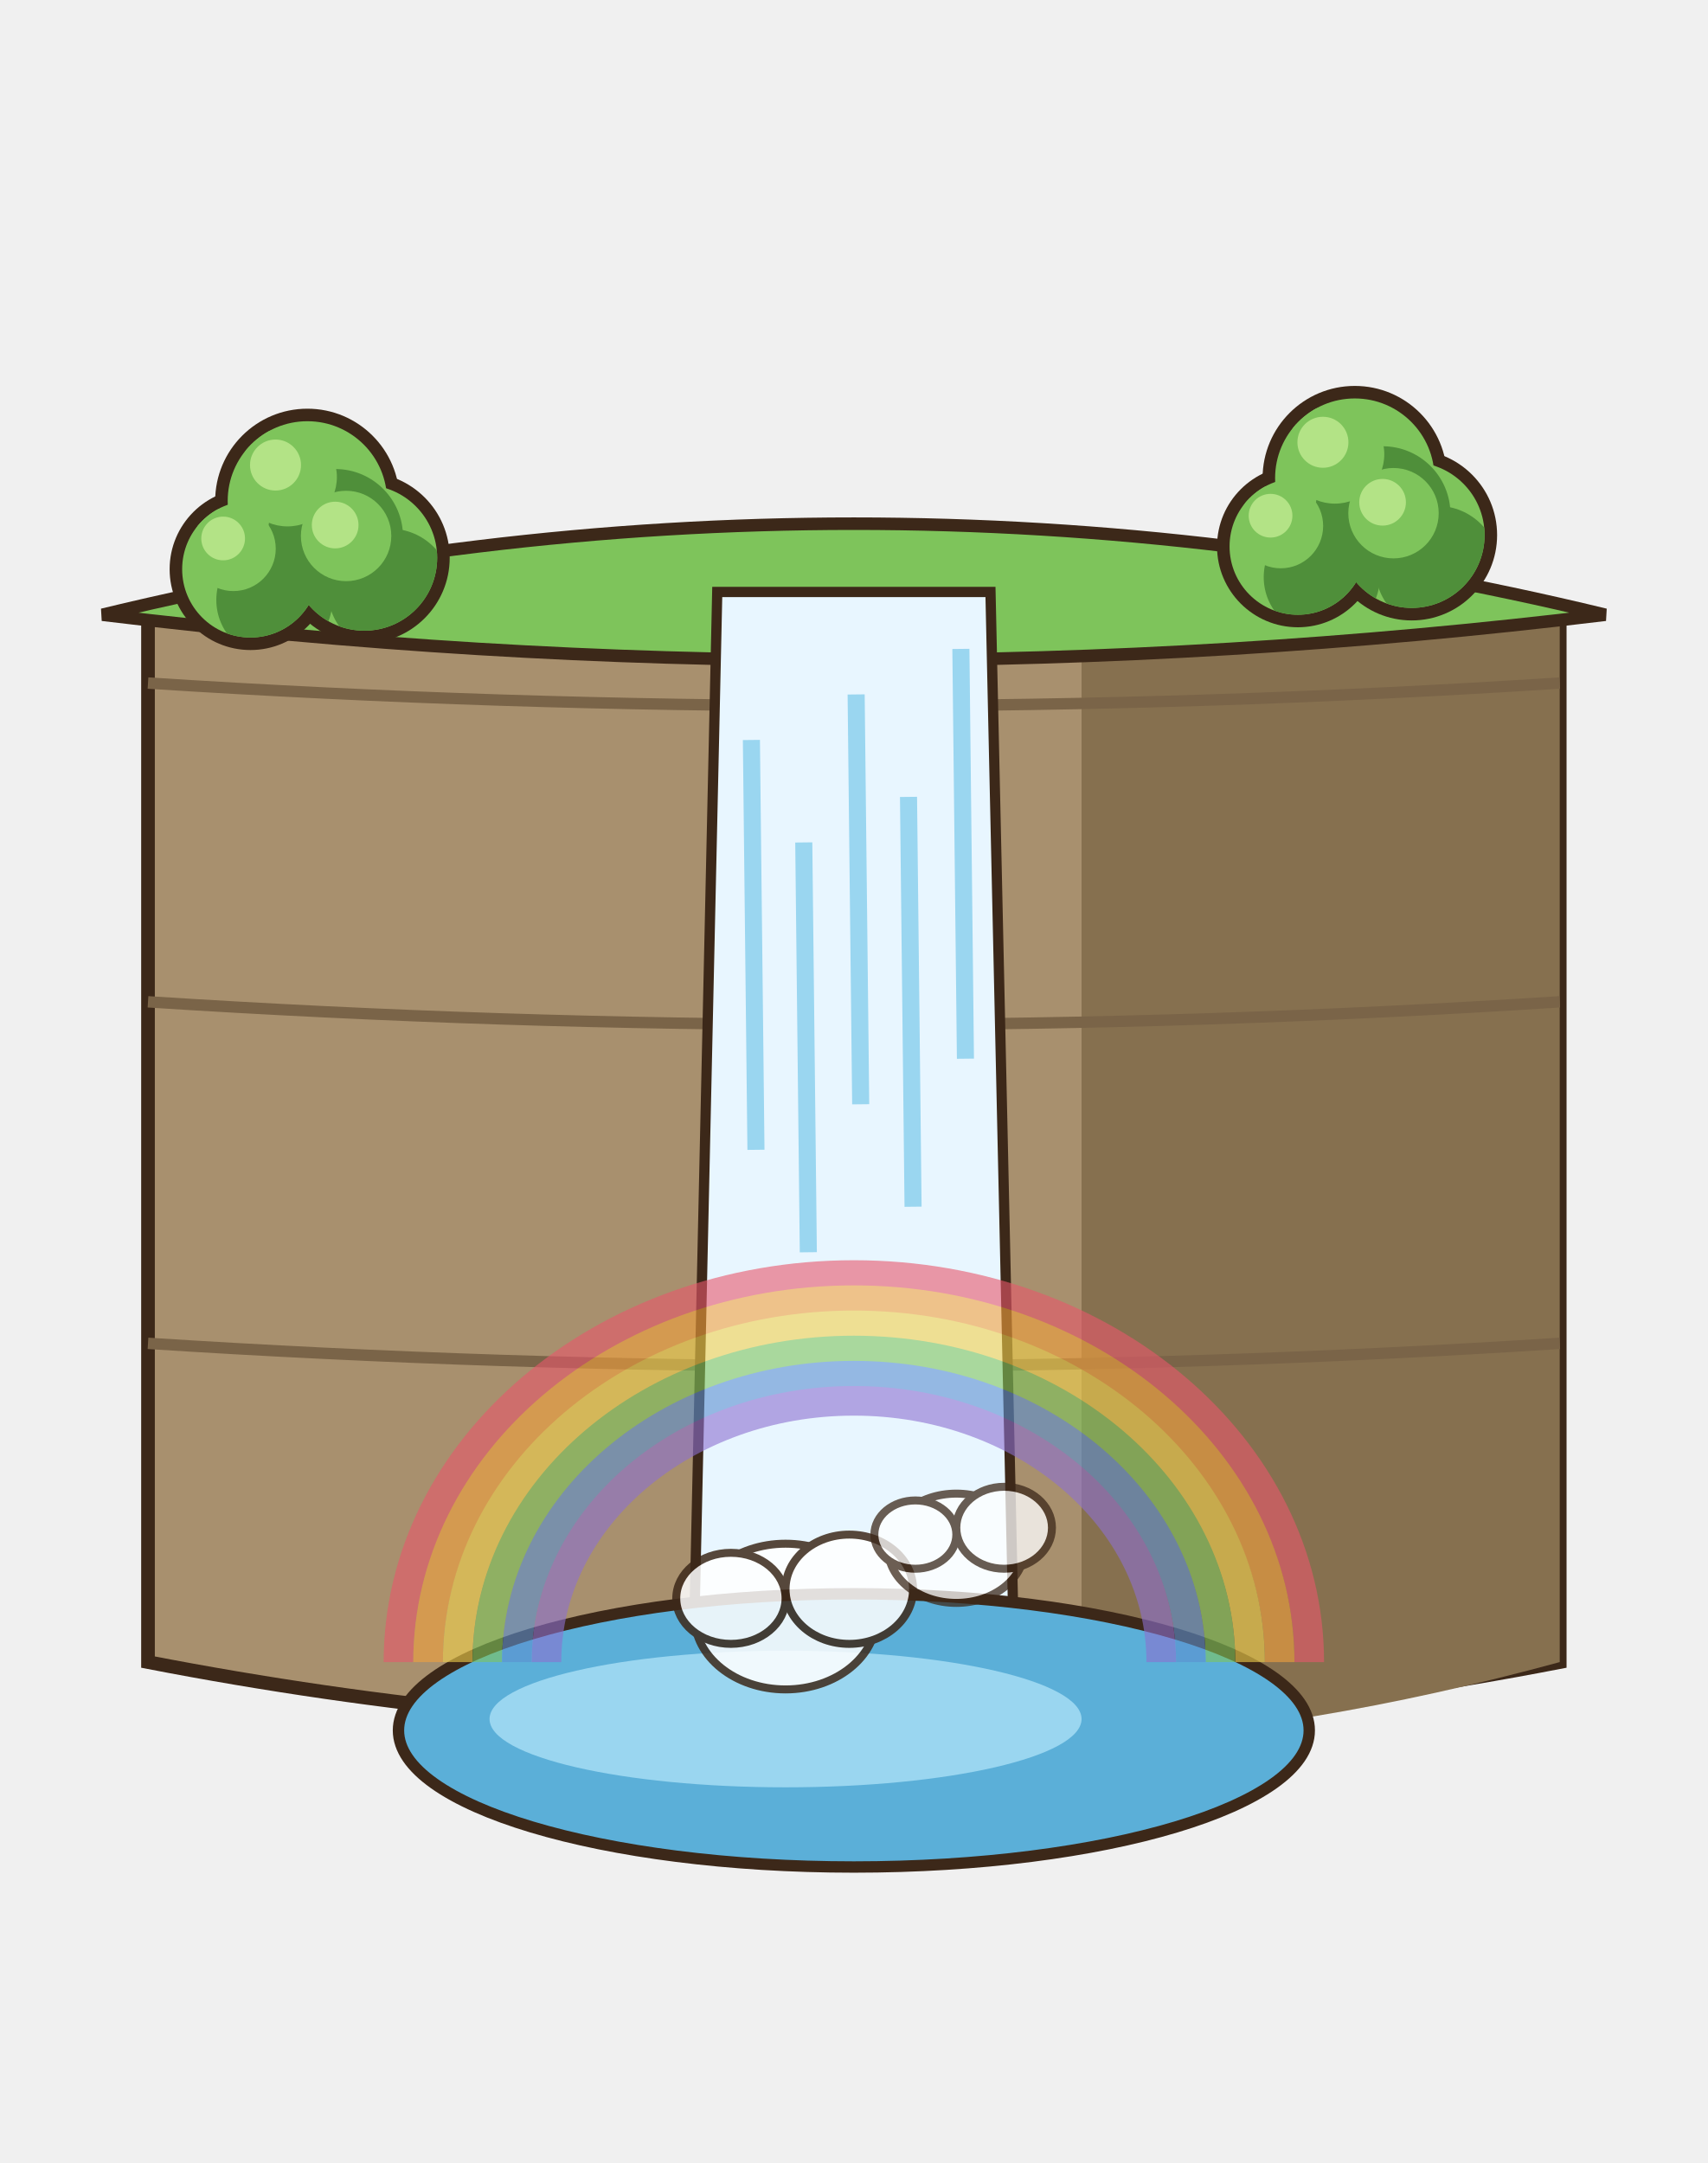
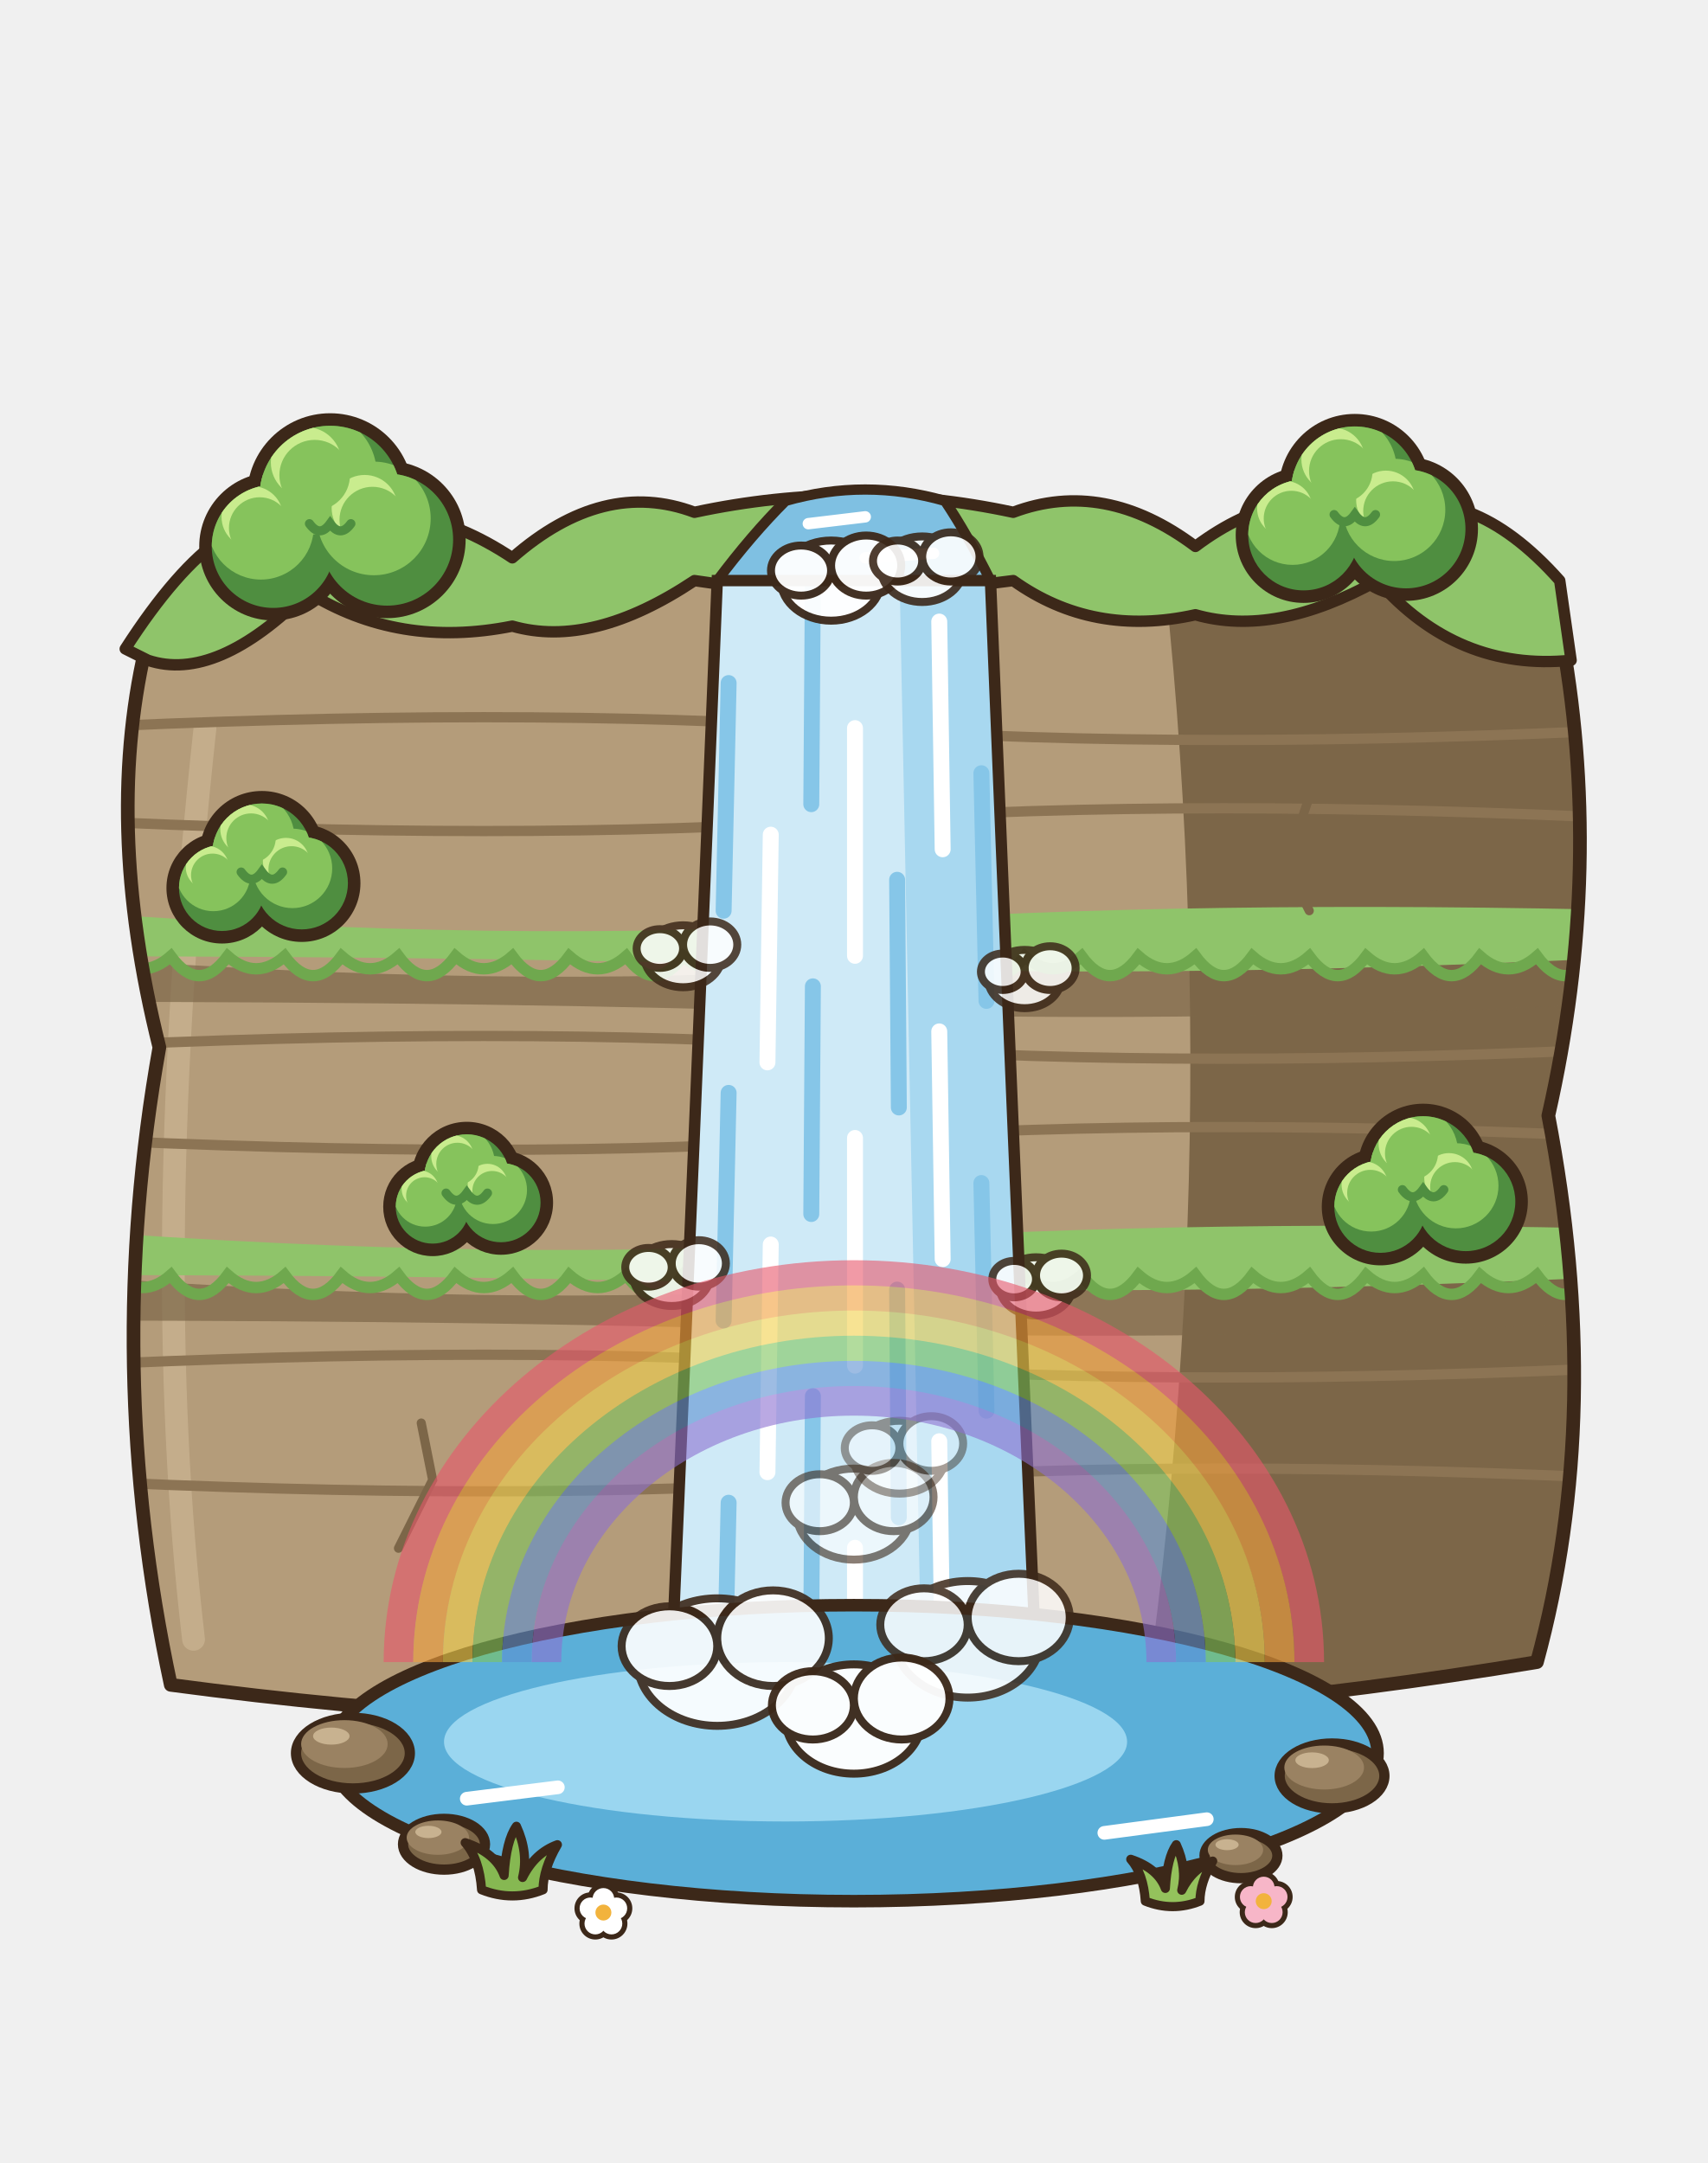
<svg xmlns="http://www.w3.org/2000/svg" width="150" height="190" viewBox="-75 -150 150 190">
-   <path d="M-62,-4 L-62,-96 L62,-96 L62,-4 Q0,8 -62,-4 Z" fill="#A8906E" stroke="#3C2819" stroke-width="1.2" />
-   <path d="M20,-96 L62,-96 L62,-4 Q40,2 20,3 Z" fill="#86704F" />
-   <path d="M-62,-32 Q0,-28 62,-32" stroke="#7A6448" stroke-width="1" fill="none" />
-   <path d="M-62,-62 Q0,-58 62,-62" stroke="#7A6448" stroke-width="1" fill="none" />
-   <path d="M-62,-90 Q0,-86 62,-90" stroke="#7A6448" stroke-width="1" fill="none" />
-   <path d="M-66,-96 Q0,-112 66,-96 Q0,-88 -66,-96 Z" fill="#7EC45B" stroke="#3C2819" stroke-width="1.1" />
-   <circle cx="-53" cy="-100" r="7.1" fill="#3C2819" />
-   <circle cx="-43" cy="-101" r="7.5" fill="#3C2819" />
-   <circle cx="-48" cy="-106" r="8.1" fill="#3C2819" />
-   <circle cx="-53" cy="-100" r="6" fill="#7EC45B" />
-   <circle cx="-43" cy="-101" r="6.4" fill="#7EC45B" />
-   <circle cx="-48" cy="-106" r="7" fill="#7EC45B" />
-   <defs>
-     <clipPath id="crcs-481">
-       <circle cx="-53" cy="-100" r="6" />
-       <circle cx="-43" cy="-101" r="6.4" />
-       <circle cx="-48" cy="-106" r="7" />
-     </clipPath>
-   </defs>
-   <g clip-path="url(#crcs-481)">
-     <circle cx="-50.9" cy="-97.3" r="5.1" fill="#4F8F3A" />
-     <circle cx="-40.76" cy="-98.12" r="5.44" fill="#4F8F3A" />
-     <circle cx="-45.55" cy="-102.85" r="5.95" fill="#4F8F3A" />
-     <circle cx="-54.5" cy="-101.8" r="3.72" fill="#7EC45B" />
-     <circle cx="-44.6" cy="-102.92" r="3.97" fill="#7EC45B" />
-     <circle cx="-49.75" cy="-108.1" r="4.34" fill="#7EC45B" />
-     <circle cx="-55.4" cy="-102.7" r="1.92" fill="#B3E386" />
-     <circle cx="-45.56" cy="-103.88" r="2.05" fill="#B3E386" />
-     <circle cx="-50.8" cy="-109.15" r="2.24" fill="#B3E386" />
-   </g>
-   <circle cx="39" cy="-102" r="7.1" fill="#3C2819" />
-   <circle cx="49" cy="-103" r="7.5" fill="#3C2819" />
-   <circle cx="44" cy="-108" r="8.1" fill="#3C2819" />
-   <circle cx="39" cy="-102" r="6" fill="#7EC45B" />
-   <circle cx="49" cy="-103" r="6.4" fill="#7EC45B" />
-   <circle cx="44" cy="-108" r="7" fill="#7EC45B" />
-   <defs>
-     <clipPath id="crcs441">
-       <circle cx="39" cy="-102" r="6" />
-       <circle cx="49" cy="-103" r="6.4" />
-       <circle cx="44" cy="-108" r="7" />
-     </clipPath>
-   </defs>
-   <g clip-path="url(#crcs441)">
-     <circle cx="41.1" cy="-99.3" r="5.1" fill="#4F8F3A" />
-     <circle cx="51.24" cy="-100.12" r="5.44" fill="#4F8F3A" />
-     <circle cx="46.45" cy="-104.85" r="5.95" fill="#4F8F3A" />
-     <circle cx="37.5" cy="-103.8" r="3.72" fill="#7EC45B" />
-     <circle cx="47.4" cy="-104.92" r="3.97" fill="#7EC45B" />
-     <circle cx="42.25" cy="-110.1" r="4.34" fill="#7EC45B" />
-     <circle cx="36.6" cy="-104.7" r="1.92" fill="#B3E386" />
-     <circle cx="46.44" cy="-105.88" r="2.05" fill="#B3E386" />
-     <circle cx="41.2" cy="-111.15" r="2.24" fill="#B3E386" />
-   </g>
-   <path d="M-12,-98 L12,-98 L14,-8 L-14,-8 Z" fill="#E8F6FF" stroke="#3C2819" stroke-width="0.9" />
-   <path d="M-9,-85 L-8.6,-49" stroke="#9AD6F0" stroke-width="1.5" />
-   <path d="M-4.4,-76 L-4,-40" stroke="#9AD6F0" stroke-width="1.5" />
-   <path d="M0.2,-89 L0.6,-53" stroke="#9AD6F0" stroke-width="1.5" />
-   <path d="M4.8,-80 L5.2,-44" stroke="#9AD6F0" stroke-width="1.5" />
-   <path d="M9.4,-93 L9.8,-57" stroke="#9AD6F0" stroke-width="1.5" />
-   <ellipse cx="0" cy="2" rx="40" ry="12" fill="#5BAFD8" stroke="#3C2819" stroke-width="1" stroke-linejoin="round" stroke-linecap="round" />
-   <ellipse cx="-6" cy="1" rx="26" ry="6" fill="#9AD6F0" stroke="none" />
-   <g opacity="0.85">
-     <ellipse cx="-6" cy="-8" rx="8" ry="6.4" fill="#FFFFFF" stroke="#3C2819" stroke-width="0.7" stroke-linejoin="round" stroke-linecap="round" />
-     <ellipse cx="-0.4" cy="-10.4" rx="5.6" ry="4.8" fill="#FFFFFF" stroke="#3C2819" stroke-width="0.7" stroke-linejoin="round" stroke-linecap="round" />
-     <ellipse cx="-10.8" cy="-9.6" rx="4.8" ry="4" fill="#FFFFFF" stroke="#3C2819" stroke-width="0.7" stroke-linejoin="round" stroke-linecap="round" />
-   </g>
-   <g opacity="0.75">
-     <ellipse cx="9" cy="-14" rx="6" ry="4.8" fill="#FFFFFF" stroke="#3C2819" stroke-width="0.7" stroke-linejoin="round" stroke-linecap="round" />
-     <ellipse cx="13.2" cy="-15.8" rx="4.2" ry="3.6" fill="#FFFFFF" stroke="#3C2819" stroke-width="0.7" stroke-linejoin="round" stroke-linecap="round" />
-     <ellipse cx="5.4" cy="-15.2" rx="3.6" ry="3" fill="#FFFFFF" stroke="#3C2819" stroke-width="0.7" stroke-linejoin="round" stroke-linecap="round" />
+   <defs>
+     <clipPath id="cascade-face-1">
+       <path d="M-60,-2 Q-66,-30 -61,-58 Q-66,-78 -62,-94 Q-55,-103 -48,-100 Q-39,-103 -30,-97 Q-22,-104 -14,-101 Q0,-104 14,-101 Q22,-104 30,-98 Q38,-104 46,-101 Q54,-104 62,-95 Q66,-74 61,-52 Q66,-26 60,-4 Q0,6 -60,-2 Z" />
+     </clipPath>
+   </defs>
+   <path d="M-60,-2 Q-66,-30 -61,-58 Q-66,-78 -62,-94 Q-55,-103 -48,-100 Q-39,-103 -30,-97 Q-22,-104 -14,-101 Q0,-104 14,-101 Q22,-104 30,-98 Q38,-104 46,-101 Q54,-104 62,-95 Q66,-74 61,-52 Q66,-26 60,-4 Q0,6 -60,-2 Z" fill="#B49C7A" />
+   <g clip-path="url(#cascade-face-1)">
+     <path d="M26,-110 Q34,-50 24,10 L80,10 L80,-110 Z" fill="#7C6648" />
+     <path d="M-58,-6 Q-62,-40 -57,-86" stroke="#C8B290" stroke-width="2" fill="none" stroke-linecap="round" opacity="0.8" />
+     <path d="M-70,-86 Q-30,-88 0,-86 T70,-86" stroke="#8C7454" stroke-width="0.9" fill="none" />
+     <path d="M-70,-78 Q-30,-76 0,-78 T70,-78" stroke="#8C7454" stroke-width="0.9" fill="none" />
+     <path d="M-70,-58 Q-30,-60 0,-58 T70,-58" stroke="#8C7454" stroke-width="0.9" fill="none" />
+     <path d="M-70,-50 Q-30,-48 0,-50 T70,-50" stroke="#8C7454" stroke-width="0.9" fill="none" />
+     <path d="M-70,-30 Q-30,-32 0,-30 T70,-30" stroke="#8C7454" stroke-width="0.9" fill="none" />
+     <path d="M-70,-20 Q-30,-18 0,-20 T70,-20" stroke="#8C7454" stroke-width="0.9" fill="none" />
+     <path d="M-70,-66 Q-30,-63 0,-65 T70,-66 L70,-62 Q30,-60 0,-61 T-70,-62 Z" fill="#7C6648" opacity="0.7" />
+     <path d="M-70,-70 Q-30,-67 0,-69 T70,-70 L70,-66 Q30,-64 0,-65 T-70,-66 Z" fill="#8FC46A" />
+     <path d="M-70,-66 q2.5,3.4 5,0 q2.5,2.2 5,0 q2.5,3.4 5,0 q2.5,2.2 5,0 q2.5,3.4 5,0 q2.5,2.2 5,0 q2.5,3.4 5,0 q2.5,2.2 5,0 q2.5,3.4 5,0 q2.5,2.2 5,0 q2.5,3.4 5,0 q2.5,2.2 5,0 q2.5,3.4 5,0 q2.5,2.2 5,0 q2.5,3.4 5,0 q2.5,2.2 5,0 q2.5,3.4 5,0 q2.5,2.2 5,0 q2.5,3.4 5,0 q2.5,2.2 5,0 q2.5,3.4 5,0 q2.5,2.2 5,0 q2.5,3.4 5,0 q2.5,2.2 5,0 q2.5,3.4 5,0 q2.5,2.2 5,0 q2.5,3.4 5,0 q2.5,2.2 5,0" stroke="#6FA84E" stroke-width="1" fill="none" />
+     <path d="M-70,-38 Q-30,-35 0,-37 T70,-38 L70,-34 Q30,-32 0,-33 T-70,-34 Z" fill="#7C6648" opacity="0.7" />
+     <path d="M-70,-42 Q-30,-39 0,-41 T70,-42 L70,-38 Q30,-36 0,-37 T-70,-38 Z" fill="#8FC46A" />
+     <path d="M-70,-38 q2.5,3.4 5,0 q2.5,2.2 5,0 q2.5,3.4 5,0 q2.5,2.2 5,0 q2.5,3.4 5,0 q2.5,2.2 5,0 q2.5,3.4 5,0 q2.5,2.2 5,0 q2.5,3.4 5,0 q2.5,2.2 5,0 q2.5,3.4 5,0 q2.5,2.2 5,0 q2.5,3.4 5,0 q2.5,2.2 5,0 q2.5,3.4 5,0 q2.5,2.2 5,0 q2.5,3.4 5,0 q2.5,2.2 5,0 q2.5,3.4 5,0 q2.5,2.2 5,0 q2.5,3.4 5,0 q2.5,2.2 5,0 q2.5,3.4 5,0 q2.5,2.2 5,0 q2.5,3.4 5,0 q2.5,2.2 5,0 q2.5,3.4 5,0 q2.5,2.2 5,0" stroke="#6FA84E" stroke-width="1" fill="none" />
+     <path d="M-40,-14 l3,-6 l-1,-5 M40,-80 l-2,6 l2,4" stroke="#7C6648" stroke-width="0.8" fill="none" stroke-linecap="round" />
+   </g>
+   <path d="M-60,-2 Q-66,-30 -61,-58 Q-66,-78 -62,-94 Q-55,-103 -48,-100 Q-39,-103 -30,-97 Q-22,-104 -14,-101 Q0,-104 14,-101 Q22,-104 30,-98 Q38,-104 46,-101 Q54,-104 62,-95 Q66,-74 61,-52 Q66,-26 60,-4 Q0,6 -60,-2 Z" fill="none" stroke="#3C2819" stroke-width="1.2" stroke-linejoin="round" />
+   <path d="M-64,-93 Q-55,-107 -48,-104 Q-39,-107 -30,-101 Q-22,-108 -14,-105 Q0,-108 14,-105 Q22,-108 30,-102 Q38,-108 46,-105 Q54,-108 62,-99 L63,-92 Q53,-91 46,-99 Q37,-94 30,-96 Q21,-94 14,-99 Q-1,-97 -14,-99 Q-23,-93 -30,-95 Q-40,-93 -48,-98 Q-56,-90 -62,-92 Z" fill="#8FC46A" stroke="#3C2819" stroke-width="1" stroke-linejoin="round" stroke-linecap="round" />
+   <circle cx="-51" cy="-102" r="6.5" fill="#3C2819" />
+   <circle cx="-41" cy="-102.6" r="6.9" fill="#3C2819" />
+   <circle cx="-46" cy="-106.4" r="7.3" fill="#3C2819" />
+   <defs>
+     <clipPath id="cascade-a-1">
+       <circle cx="-51" cy="-102" r="5.4" fill="#000" />
+       <circle cx="-41" cy="-102.6" r="5.8" fill="#000" />
+       <circle cx="-46" cy="-106.4" r="6.2" fill="#000" />
+     </clipPath>
+   </defs>
+   <g clip-path="url(#cascade-a-1)">
+     <circle cx="-51" cy="-102" r="5.4" fill="#4F8E40" />
+     <circle cx="-41" cy="-102.6" r="5.8" fill="#4F8E40" />
+     <circle cx="-46" cy="-106.4" r="6.2" fill="#4F8E40" />
+     <circle cx="-52.08" cy="-103.73" r="4.64" fill="#86C35C" />
+     <circle cx="-42.16" cy="-104.46" r="4.99" fill="#86C35C" />
+     <circle cx="-47.24" cy="-108.38" r="5.33" fill="#86C35C" />
+     <circle cx="-52.84" cy="-104.59" r="2.7" fill="#C9EC8E" />
+     <circle cx="-42.97" cy="-105.38" r="2.9" fill="#C9EC8E" />
+     <circle cx="-48.11" cy="-109.38" r="3.1" fill="#C9EC8E" />
+     <circle cx="-52.19" cy="-103.62" r="2.7" fill="#86C35C" />
+     <circle cx="-42.28" cy="-104.34" r="2.9" fill="#86C35C" />
+     <circle cx="-47.36" cy="-108.26" r="3.1" fill="#86C35C" />
+     <path d="M-47.82,-104 Q-46.91,-102.74 -46,-104 Q-45.09,-102.74 -44.18,-104" fill="none" stroke="#4F8E40" stroke-width="0.8" stroke-linecap="round" />
+   </g>
+   <circle cx="39.5" cy="-103" r="5.96" fill="#3C2819" />
+   <circle cx="48.5" cy="-103.54" r="6.32" fill="#3C2819" />
+   <circle cx="44" cy="-106.96" r="6.68" fill="#3C2819" />
+   <defs>
+     <clipPath id="cascade-b-1">
+       <circle cx="39.5" cy="-103" r="4.86" fill="#000" />
+       <circle cx="48.5" cy="-103.54" r="5.22" fill="#000" />
+       <circle cx="44" cy="-106.96" r="5.58" fill="#000" />
+     </clipPath>
+   </defs>
+   <g clip-path="url(#cascade-b-1)">
+     <circle cx="39.5" cy="-103" r="4.86" fill="#4F8E40" />
+     <circle cx="48.5" cy="-103.54" r="5.22" fill="#4F8E40" />
+     <circle cx="44" cy="-106.96" r="5.58" fill="#4F8E40" />
+     <circle cx="38.53" cy="-104.56" r="4.18" fill="#86C35C" />
+     <circle cx="47.46" cy="-105.21" r="4.49" fill="#86C35C" />
+     <circle cx="42.88" cy="-108.75" r="4.8" fill="#86C35C" />
+     <circle cx="37.85" cy="-105.33" r="2.43" fill="#C9EC8E" />
+     <circle cx="46.73" cy="-106.05" r="2.61" fill="#C9EC8E" />
+     <circle cx="42.1" cy="-109.64" r="2.79" fill="#C9EC8E" />
+     <circle cx="38.43" cy="-104.46" r="2.43" fill="#86C35C" />
+     <circle cx="47.35" cy="-105.11" r="2.61" fill="#86C35C" />
+     <circle cx="42.77" cy="-108.63" r="2.79" fill="#86C35C" />
+     <path d="M42.18,-104.8 Q43.09,-103.54 44,-104.8 Q44.91,-103.54 45.82,-104.8" fill="none" stroke="#4F8E40" stroke-width="0.8" stroke-linecap="round" />
+   </g>
+   <circle cx="-55.5" cy="-72" r="4.88" fill="#3C2819" />
+   <circle cx="-48.5" cy="-72.42" r="5.16" fill="#3C2819" />
+   <circle cx="-52" cy="-75.08" r="5.44" fill="#3C2819" />
+   <defs>
+     <clipPath id="cascade-c-1">
+       <circle cx="-55.5" cy="-72" r="3.78" fill="#000" />
+       <circle cx="-48.5" cy="-72.42" r="4.06" fill="#000" />
+       <circle cx="-52" cy="-75.08" r="4.34" fill="#000" />
+     </clipPath>
+   </defs>
+   <g clip-path="url(#cascade-c-1)">
+     <circle cx="-55.5" cy="-72" r="3.78" fill="#4F8E40" />
+     <circle cx="-48.5" cy="-72.42" r="4.06" fill="#4F8E40" />
+     <circle cx="-52" cy="-75.08" r="4.34" fill="#4F8E40" />
+     <circle cx="-56.26" cy="-73.21" r="3.25" fill="#86C35C" />
+     <circle cx="-49.31" cy="-73.72" r="3.49" fill="#86C35C" />
+     <circle cx="-52.87" cy="-76.47" r="3.73" fill="#86C35C" />
+     <circle cx="-56.79" cy="-73.81" r="1.89" fill="#C9EC8E" />
+     <circle cx="-49.88" cy="-74.37" r="2.03" fill="#C9EC8E" />
+     <circle cx="-53.48" cy="-77.16" r="2.17" fill="#C9EC8E" />
+     <circle cx="-56.33" cy="-73.13" r="1.89" fill="#86C35C" />
+     <circle cx="-49.39" cy="-73.64" r="2.03" fill="#86C35C" />
+     <circle cx="-52.95" cy="-76.38" r="2.17" fill="#86C35C" />
+     <path d="M-53.82,-73.4 Q-52.91,-72.14 -52,-73.4 Q-51.09,-72.14 -50.18,-73.4" fill="none" stroke="#4F8E40" stroke-width="0.8" stroke-linecap="round" />
+   </g>
+   <circle cx="46.25" cy="-44" r="5.15" fill="#3C2819" />
+   <circle cx="53.75" cy="-44.45" r="5.45" fill="#3C2819" />
+   <circle cx="50" cy="-47.3" r="5.75" fill="#3C2819" />
+   <defs>
+     <clipPath id="cascade-d-1">
+       <circle cx="46.25" cy="-44" r="4.05" fill="#000" />
+       <circle cx="53.75" cy="-44.45" r="4.35" fill="#000" />
+       <circle cx="50" cy="-47.3" r="4.65" fill="#000" />
+     </clipPath>
+   </defs>
+   <g clip-path="url(#cascade-d-1)">
+     <circle cx="46.25" cy="-44" r="4.05" fill="#4F8E40" />
+     <circle cx="53.75" cy="-44.45" r="4.35" fill="#4F8E40" />
+     <circle cx="50" cy="-47.3" r="4.65" fill="#4F8E40" />
+     <circle cx="45.44" cy="-45.3" r="3.48" fill="#86C35C" />
+     <circle cx="52.88" cy="-45.84" r="3.74" fill="#86C35C" />
+     <circle cx="49.07" cy="-48.79" r="4" fill="#86C35C" />
+     <circle cx="44.87" cy="-45.94" r="2.03" fill="#C9EC8E" />
+     <circle cx="52.27" cy="-46.54" r="2.17" fill="#C9EC8E" />
+     <circle cx="48.42" cy="-49.53" r="2.33" fill="#C9EC8E" />
+     <circle cx="45.36" cy="-45.21" r="2.03" fill="#86C35C" />
+     <circle cx="52.79" cy="-45.75" r="2.17" fill="#86C35C" />
+     <circle cx="48.98" cy="-48.69" r="2.33" fill="#86C35C" />
+     <path d="M48.18,-45.5 Q49.09,-44.24 50,-45.5 Q50.91,-44.24 51.82,-45.5" fill="none" stroke="#4F8E40" stroke-width="0.8" stroke-linecap="round" />
+   </g>
+   <circle cx="-37" cy="-44" r="4.34" fill="#3C2819" />
+   <circle cx="-31" cy="-44.36" r="4.58" fill="#3C2819" />
+   <circle cx="-34" cy="-46.64" r="4.82" fill="#3C2819" />
+   <defs>
+     <clipPath id="cascade-e-1">
+       <circle cx="-37" cy="-44" r="3.24" fill="#000" />
+       <circle cx="-31" cy="-44.36" r="3.48" fill="#000" />
+       <circle cx="-34" cy="-46.64" r="3.72" fill="#000" />
+     </clipPath>
+   </defs>
+   <g clip-path="url(#cascade-e-1)">
+     <circle cx="-37" cy="-44" r="3.24" fill="#4F8E40" />
+     <circle cx="-31" cy="-44.36" r="3.48" fill="#4F8E40" />
+     <circle cx="-34" cy="-46.64" r="3.72" fill="#4F8E40" />
+     <circle cx="-37.65" cy="-45.04" r="2.79" fill="#86C35C" />
+     <circle cx="-31.7" cy="-45.47" r="2.99" fill="#86C35C" />
+     <circle cx="-34.74" cy="-47.83" r="3.2" fill="#86C35C" />
+     <circle cx="-38.1" cy="-45.56" r="1.62" fill="#C9EC8E" />
+     <circle cx="-32.18" cy="-46.03" r="1.74" fill="#C9EC8E" />
+     <circle cx="-35.26" cy="-48.43" r="1.86" fill="#C9EC8E" />
+     <circle cx="-37.71" cy="-44.97" r="1.62" fill="#86C35C" />
+     <circle cx="-31.77" cy="-45.4" r="1.74" fill="#86C35C" />
+     <circle cx="-34.82" cy="-47.76" r="1.86" fill="#86C35C" />
+     <path d="M-35.82,-45.2 Q-34.91,-43.94 -34,-45.2 Q-33.09,-43.94 -32.18,-45.2" fill="none" stroke="#4F8E40" stroke-width="0.8" stroke-linecap="round" />
+   </g>
+   <path d="M-12,-99 Q-9,-103 -6,-106 Q1,-108 8,-106 Q10,-103 12,-99 Z" fill="#7FC0E2" stroke="#3C2819" stroke-width="0.9" stroke-linejoin="round" stroke-linecap="round" />
+   <path d="M-4,-104 l5,-0.6 M1,-101 l6,-0.4" stroke="#FFFFFF" stroke-width="1" stroke-linecap="round" />
+   <defs>
+     <clipPath id="cascade-rideau-1">
+       <path d="M-12,-99 Q-14,-50 -16,-4 L16,-4 Q14,-50 12,-99 Z" />
+     </clipPath>
+   </defs>
+   <path d="M-12,-99 Q-14,-50 -16,-4 L16,-4 Q14,-50 12,-99 Z" fill="#CFEAF7" />
+   <g clip-path="url(#cascade-rideau-1)">
+     <path d="M4,-100 L20,-100 L20,0 L6,0 Z" fill="#A8D8F0" />
+     <path d="M-11,-90 l-0.44,20" stroke="#86C6E8" stroke-width="1.4" stroke-linecap="round" />
+     <path d="M-11,-54 l-0.44,20" stroke="#86C6E8" stroke-width="1.4" stroke-linecap="round" />
+     <path d="M-11,-18 l-0.44,20" stroke="#86C6E8" stroke-width="1.4" stroke-linecap="round" />
+     <path d="M-7.3,-76.68 l-0.29,20" stroke="#FFFFFF" stroke-width="1.4" stroke-linecap="round" />
+     <path d="M-7.3,-40.68 l-0.29,20" stroke="#FFFFFF" stroke-width="1.4" stroke-linecap="round" />
+     <path d="M-7.3,-4.68 l-0.29,20" stroke="#FFFFFF" stroke-width="1.4" stroke-linecap="round" />
+     <path d="M-3.6,-99.36 l-0.14,20" stroke="#86C6E8" stroke-width="1.4" stroke-linecap="round" />
+     <path d="M-3.6,-63.36 l-0.14,20" stroke="#86C6E8" stroke-width="1.4" stroke-linecap="round" />
+     <path d="M-3.6,-27.36 l-0.14,20" stroke="#86C6E8" stroke-width="1.4" stroke-linecap="round" />
+     <path d="M0.1,-86.04 l0,20" stroke="#FFFFFF" stroke-width="1.4" stroke-linecap="round" />
+     <path d="M0.1,-50.04 l0,20" stroke="#FFFFFF" stroke-width="1.4" stroke-linecap="round" />
+     <path d="M0.1,-14.04 l0,20" stroke="#FFFFFF" stroke-width="1.4" stroke-linecap="round" />
+     <path d="M3.8,-72.72 l0.15,20" stroke="#86C6E8" stroke-width="1.4" stroke-linecap="round" />
+     <path d="M3.8,-36.72 l0.15,20" stroke="#86C6E8" stroke-width="1.4" stroke-linecap="round" />
+     <path d="M3.8,-0.72 l0.15,20" stroke="#86C6E8" stroke-width="1.4" stroke-linecap="round" />
+     <path d="M7.5,-95.4 l0.3,20" stroke="#FFFFFF" stroke-width="1.4" stroke-linecap="round" />
+     <path d="M7.5,-59.4 l0.3,20" stroke="#FFFFFF" stroke-width="1.4" stroke-linecap="round" />
+     <path d="M7.5,-23.4 l0.3,20" stroke="#FFFFFF" stroke-width="1.4" stroke-linecap="round" />
+     <path d="M11.2,-82.08 l0.45,20" stroke="#86C6E8" stroke-width="1.4" stroke-linecap="round" />
+     <path d="M11.2,-46.08 l0.45,20" stroke="#86C6E8" stroke-width="1.4" stroke-linecap="round" />
+     <path d="M11.2,-10.08 l0.45,20" stroke="#86C6E8" stroke-width="1.4" stroke-linecap="round" />
+   </g>
+   <path d="M-12,-99 Q-14,-50 -16,-4 L16,-4 Q14,-50 12,-99 Z" fill="none" stroke="#3C2819" stroke-width="1" />
+   <g opacity="0.95">
+     <ellipse cx="-2" cy="-99" rx="4.4" ry="3.52" fill="#FFFFFF" stroke="#3C2819" stroke-width="0.7" stroke-linejoin="round" stroke-linecap="round" />
+     <ellipse cx="1.08" cy="-100.32" rx="3.08" ry="2.64" fill="#FFFFFF" stroke="#3C2819" stroke-width="0.7" stroke-linejoin="round" stroke-linecap="round" />
+     <ellipse cx="-4.64" cy="-99.88" rx="2.64" ry="2.2" fill="#FFFFFF" stroke="#3C2819" stroke-width="0.7" stroke-linejoin="round" stroke-linecap="round" />
+   </g>
+   <g opacity="0.9">
+     <ellipse cx="6" cy="-100" rx="3.6" ry="2.88" fill="#FFFFFF" stroke="#3C2819" stroke-width="0.7" stroke-linejoin="round" stroke-linecap="round" />
+     <ellipse cx="8.52" cy="-101.08" rx="2.52" ry="2.16" fill="#FFFFFF" stroke="#3C2819" stroke-width="0.7" stroke-linejoin="round" stroke-linecap="round" />
+     <ellipse cx="3.84" cy="-100.72" rx="2.16" ry="1.8" fill="#FFFFFF" stroke="#3C2819" stroke-width="0.7" stroke-linejoin="round" stroke-linecap="round" />
+   </g>
+   <g opacity="0.85">
+     <ellipse cx="-15" cy="-66" rx="3.4" ry="2.72" fill="#FFFFFF" stroke="#3C2819" stroke-width="0.7" stroke-linejoin="round" stroke-linecap="round" />
+     <ellipse cx="-12.62" cy="-67.02" rx="2.38" ry="2.04" fill="#FFFFFF" stroke="#3C2819" stroke-width="0.7" stroke-linejoin="round" stroke-linecap="round" />
+     <ellipse cx="-17.04" cy="-66.68" rx="2.04" ry="1.7" fill="#FFFFFF" stroke="#3C2819" stroke-width="0.7" stroke-linejoin="round" stroke-linecap="round" />
+   </g>
+   <g opacity="0.85">
+     <ellipse cx="15" cy="-64" rx="3.2" ry="2.56" fill="#FFFFFF" stroke="#3C2819" stroke-width="0.7" stroke-linejoin="round" stroke-linecap="round" />
+     <ellipse cx="17.24" cy="-64.96" rx="2.24" ry="1.92" fill="#FFFFFF" stroke="#3C2819" stroke-width="0.7" stroke-linejoin="round" stroke-linecap="round" />
+     <ellipse cx="13.08" cy="-64.64" rx="1.92" ry="1.6" fill="#FFFFFF" stroke="#3C2819" stroke-width="0.7" stroke-linejoin="round" stroke-linecap="round" />
+   </g>
+   <g opacity="0.85">
+     <ellipse cx="-16" cy="-38" rx="3.4" ry="2.72" fill="#FFFFFF" stroke="#3C2819" stroke-width="0.7" stroke-linejoin="round" stroke-linecap="round" />
+     <ellipse cx="-13.62" cy="-39.02" rx="2.38" ry="2.04" fill="#FFFFFF" stroke="#3C2819" stroke-width="0.7" stroke-linejoin="round" stroke-linecap="round" />
+     <ellipse cx="-18.04" cy="-38.68" rx="2.04" ry="1.7" fill="#FFFFFF" stroke="#3C2819" stroke-width="0.7" stroke-linejoin="round" stroke-linecap="round" />
+   </g>
+   <g opacity="0.85">
+     <ellipse cx="16" cy="-37" rx="3.2" ry="2.56" fill="#FFFFFF" stroke="#3C2819" stroke-width="0.7" stroke-linejoin="round" stroke-linecap="round" />
+     <ellipse cx="18.24" cy="-37.96" rx="2.24" ry="1.92" fill="#FFFFFF" stroke="#3C2819" stroke-width="0.7" stroke-linejoin="round" stroke-linecap="round" />
+     <ellipse cx="14.08" cy="-37.64" rx="1.92" ry="1.6" fill="#FFFFFF" stroke="#3C2819" stroke-width="0.7" stroke-linejoin="round" stroke-linecap="round" />
+   </g>
+   <ellipse cx="0" cy="4" rx="46" ry="13" fill="#5BAFD8" stroke="#3C2819" stroke-width="1.1" stroke-linejoin="round" stroke-linecap="round" />
+   <ellipse cx="-6" cy="3" rx="30" ry="7" fill="#9AD6F0" stroke="none" />
+   <path d="M-34,8 l8,-1 M22,11 l9,-1.2" stroke="#FFFFFF" stroke-width="1.2" stroke-linecap="round" />
+   <ellipse cx="-44" cy="4" rx="5" ry="3.1" fill="#7C6648" stroke="#3C2819" stroke-width="0.9" stroke-linejoin="round" stroke-linecap="round" />
+   <ellipse cx="-44.75" cy="3.2" rx="3.8" ry="2.1" fill="#9A8262" stroke="none" />
+   <ellipse cx="-45.9" cy="2.5" rx="1.6" ry="0.75" fill="#C8B290" stroke="none" />
+   <ellipse cx="-36" cy="12" rx="3.6" ry="2.23" fill="#7C6648" stroke="#3C2819" stroke-width="0.9" stroke-linejoin="round" stroke-linecap="round" />
+   <ellipse cx="-36.54" cy="11.42" rx="2.74" ry="1.51" fill="#9A8262" stroke="none" />
+   <ellipse cx="-37.37" cy="10.92" rx="1.15" ry="0.54" fill="#C8B290" stroke="none" />
+   <ellipse cx="42" cy="6" rx="4.6" ry="2.85" fill="#7C6648" stroke="#3C2819" stroke-width="0.9" stroke-linejoin="round" stroke-linecap="round" />
+   <ellipse cx="41.31" cy="5.26" rx="3.5" ry="1.93" fill="#9A8262" stroke="none" />
+   <ellipse cx="40.25" cy="4.62" rx="1.47" ry="0.69" fill="#C8B290" stroke="none" />
+   <ellipse cx="34" cy="13" rx="3.2" ry="1.98" fill="#7C6648" stroke="#3C2819" stroke-width="0.9" stroke-linejoin="round" stroke-linecap="round" />
+   <ellipse cx="33.52" cy="12.49" rx="2.43" ry="1.34" fill="#9A8262" stroke="none" />
+   <ellipse cx="32.78" cy="12.04" rx="1.02" ry="0.48" fill="#C8B290" stroke="none" />
+   <g opacity="0.9">
+     <ellipse cx="-12" cy="-4" rx="7" ry="5.6" fill="#FFFFFF" stroke="#3C2819" stroke-width="0.7" stroke-linejoin="round" stroke-linecap="round" />
+     <ellipse cx="-7.1" cy="-6.1" rx="4.9" ry="4.2" fill="#FFFFFF" stroke="#3C2819" stroke-width="0.7" stroke-linejoin="round" stroke-linecap="round" />
+     <ellipse cx="-16.2" cy="-5.4" rx="4.2" ry="3.5" fill="#FFFFFF" stroke="#3C2819" stroke-width="0.7" stroke-linejoin="round" stroke-linecap="round" />
+   </g>
+   <g opacity="0.85">
+     <ellipse cx="10" cy="-6" rx="6.4" ry="5.12" fill="#FFFFFF" stroke="#3C2819" stroke-width="0.7" stroke-linejoin="round" stroke-linecap="round" />
+     <ellipse cx="14.48" cy="-7.92" rx="4.48" ry="3.84" fill="#FFFFFF" stroke="#3C2819" stroke-width="0.7" stroke-linejoin="round" stroke-linecap="round" />
+     <ellipse cx="6.16" cy="-7.28" rx="3.84" ry="3.2" fill="#FFFFFF" stroke="#3C2819" stroke-width="0.7" stroke-linejoin="round" stroke-linecap="round" />
+   </g>
+   <g opacity="0.95">
+     <ellipse cx="0" cy="1" rx="6" ry="4.8" fill="#FFFFFF" stroke="#3C2819" stroke-width="0.7" stroke-linejoin="round" stroke-linecap="round" />
+     <ellipse cx="4.2" cy="-0.8" rx="4.2" ry="3.6" fill="#FFFFFF" stroke="#3C2819" stroke-width="0.7" stroke-linejoin="round" stroke-linecap="round" />
+     <ellipse cx="-3.6" cy="-0.2" rx="3.6" ry="3" fill="#FFFFFF" stroke="#3C2819" stroke-width="0.7" stroke-linejoin="round" stroke-linecap="round" />
+   </g>
+   <g opacity="0.6">
+     <ellipse cx="0" cy="-17" rx="5" ry="4" fill="#FFFFFF" stroke="#3C2819" stroke-width="0.7" stroke-linejoin="round" stroke-linecap="round" />
+     <ellipse cx="3.5" cy="-18.5" rx="3.5" ry="3" fill="#FFFFFF" stroke="#3C2819" stroke-width="0.7" stroke-linejoin="round" stroke-linecap="round" />
+     <ellipse cx="-3" cy="-18" rx="3" ry="2.5" fill="#FFFFFF" stroke="#3C2819" stroke-width="0.7" stroke-linejoin="round" stroke-linecap="round" />
+   </g>
+   <g opacity="0.45">
+     <ellipse cx="4" cy="-22" rx="4" ry="3.2" fill="#FFFFFF" stroke="#3C2819" stroke-width="0.7" stroke-linejoin="round" stroke-linecap="round" />
+     <ellipse cx="6.8" cy="-23.2" rx="2.8" ry="2.4" fill="#FFFFFF" stroke="#3C2819" stroke-width="0.7" stroke-linejoin="round" stroke-linecap="round" />
+     <ellipse cx="1.6" cy="-22.8" rx="2.4" ry="2" fill="#FFFFFF" stroke="#3C2819" stroke-width="0.7" stroke-linejoin="round" stroke-linecap="round" />
  </g>
  <g opacity="0.6">
    <path d="M-40,-4 A40,34 0 0 1 40,-4" stroke="#E8566A" stroke-width="2.6" fill="none" />
    <path d="M-37.4,-4 A37.4,31.79 0 0 1 37.4,-4" stroke="#F2A03C" stroke-width="2.6" fill="none" />
    <path d="M-34.8,-4 A34.8,29.58 0 0 1 34.8,-4" stroke="#F2D04B" stroke-width="2.6" fill="none" />
    <path d="M-32.2,-4 A32.2,27.37 0 0 1 32.2,-4" stroke="#7EC45B" stroke-width="2.6" fill="none" />
    <path d="M-29.6,-4 A29.6,25.16 0 0 1 29.6,-4" stroke="#5C8FD0" stroke-width="2.6" fill="none" />
    <path d="M-27,-4 A27,22.95 0 0 1 27,-4" stroke="#8C6FD0" stroke-width="2.6" fill="none" />
  </g>
+   <path d="M-2.7,0 Q-2.88,-2.7 -4.14,-4.14 Q-1.44,-3.24 -0.72,-1.26 Q-0.54,-4.32 0.36,-5.58 Q1.44,-3.24 0.9,-1.08 Q1.98,-3.24 3.96,-3.96 Q2.7,-1.8 2.7,0 Q0,1.08 -2.7,0 Z" transform="translate(-30 16)" fill="#86B852" stroke="#3C2819" stroke-width="0.8" stroke-linejoin="round" />
+   <path d="M-2.4,0 Q-2.56,-2.4 -3.68,-3.68 Q-1.28,-2.88 -0.64,-1.12 Q-0.48,-3.84 0.32,-4.96 Q1.28,-2.88 0.8,-0.96 Q1.76,-2.88 3.52,-3.52 Q2.4,-1.6 2.4,0 Q0,0.96 -2.4,0 Z" transform="translate(28 17)" fill="#94C25C" stroke="#3C2819" stroke-width="0.8" stroke-linejoin="round" />
+   <circle cx="-22" cy="16.8" r="1.4" fill="#3C2819" />
+   <circle cx="-20.86" cy="17.63" r="1.4" fill="#3C2819" />
+   <circle cx="-21.29" cy="18.97" r="1.4" fill="#3C2819" />
+   <circle cx="-22.71" cy="18.97" r="1.4" fill="#3C2819" />
+   <circle cx="-23.14" cy="17.63" r="1.4" fill="#3C2819" />
+   <circle cx="-22" cy="16.8" r="0.95" fill="#FFFFFF" />
+   <circle cx="-20.86" cy="17.63" r="0.95" fill="#FFFFFF" />
+   <circle cx="-21.29" cy="18.97" r="0.95" fill="#FFFFFF" />
+   <circle cx="-22.71" cy="18.97" r="0.95" fill="#FFFFFF" />
+   <circle cx="-23.14" cy="17.63" r="0.95" fill="#FFFFFF" />
+   <circle cx="-22" cy="18" r="0.7" fill="#F2B33D" />
+   <circle cx="36" cy="15.8" r="1.4" fill="#3C2819" />
+   <circle cx="37.14" cy="16.63" r="1.4" fill="#3C2819" />
+   <circle cx="36.71" cy="17.97" r="1.4" fill="#3C2819" />
+   <circle cx="35.29" cy="17.97" r="1.4" fill="#3C2819" />
+   <circle cx="34.86" cy="16.63" r="1.4" fill="#3C2819" />
+   <circle cx="36" cy="15.8" r="0.95" fill="#F7B6C8" />
+   <circle cx="37.14" cy="16.63" r="0.95" fill="#F7B6C8" />
+   <circle cx="36.71" cy="17.97" r="0.95" fill="#F7B6C8" />
+   <circle cx="35.29" cy="17.97" r="0.95" fill="#F7B6C8" />
+   <circle cx="34.86" cy="16.63" r="0.95" fill="#F7B6C8" />
+   <circle cx="36" cy="17" r="0.7" fill="#F2B33D" />
</svg>
